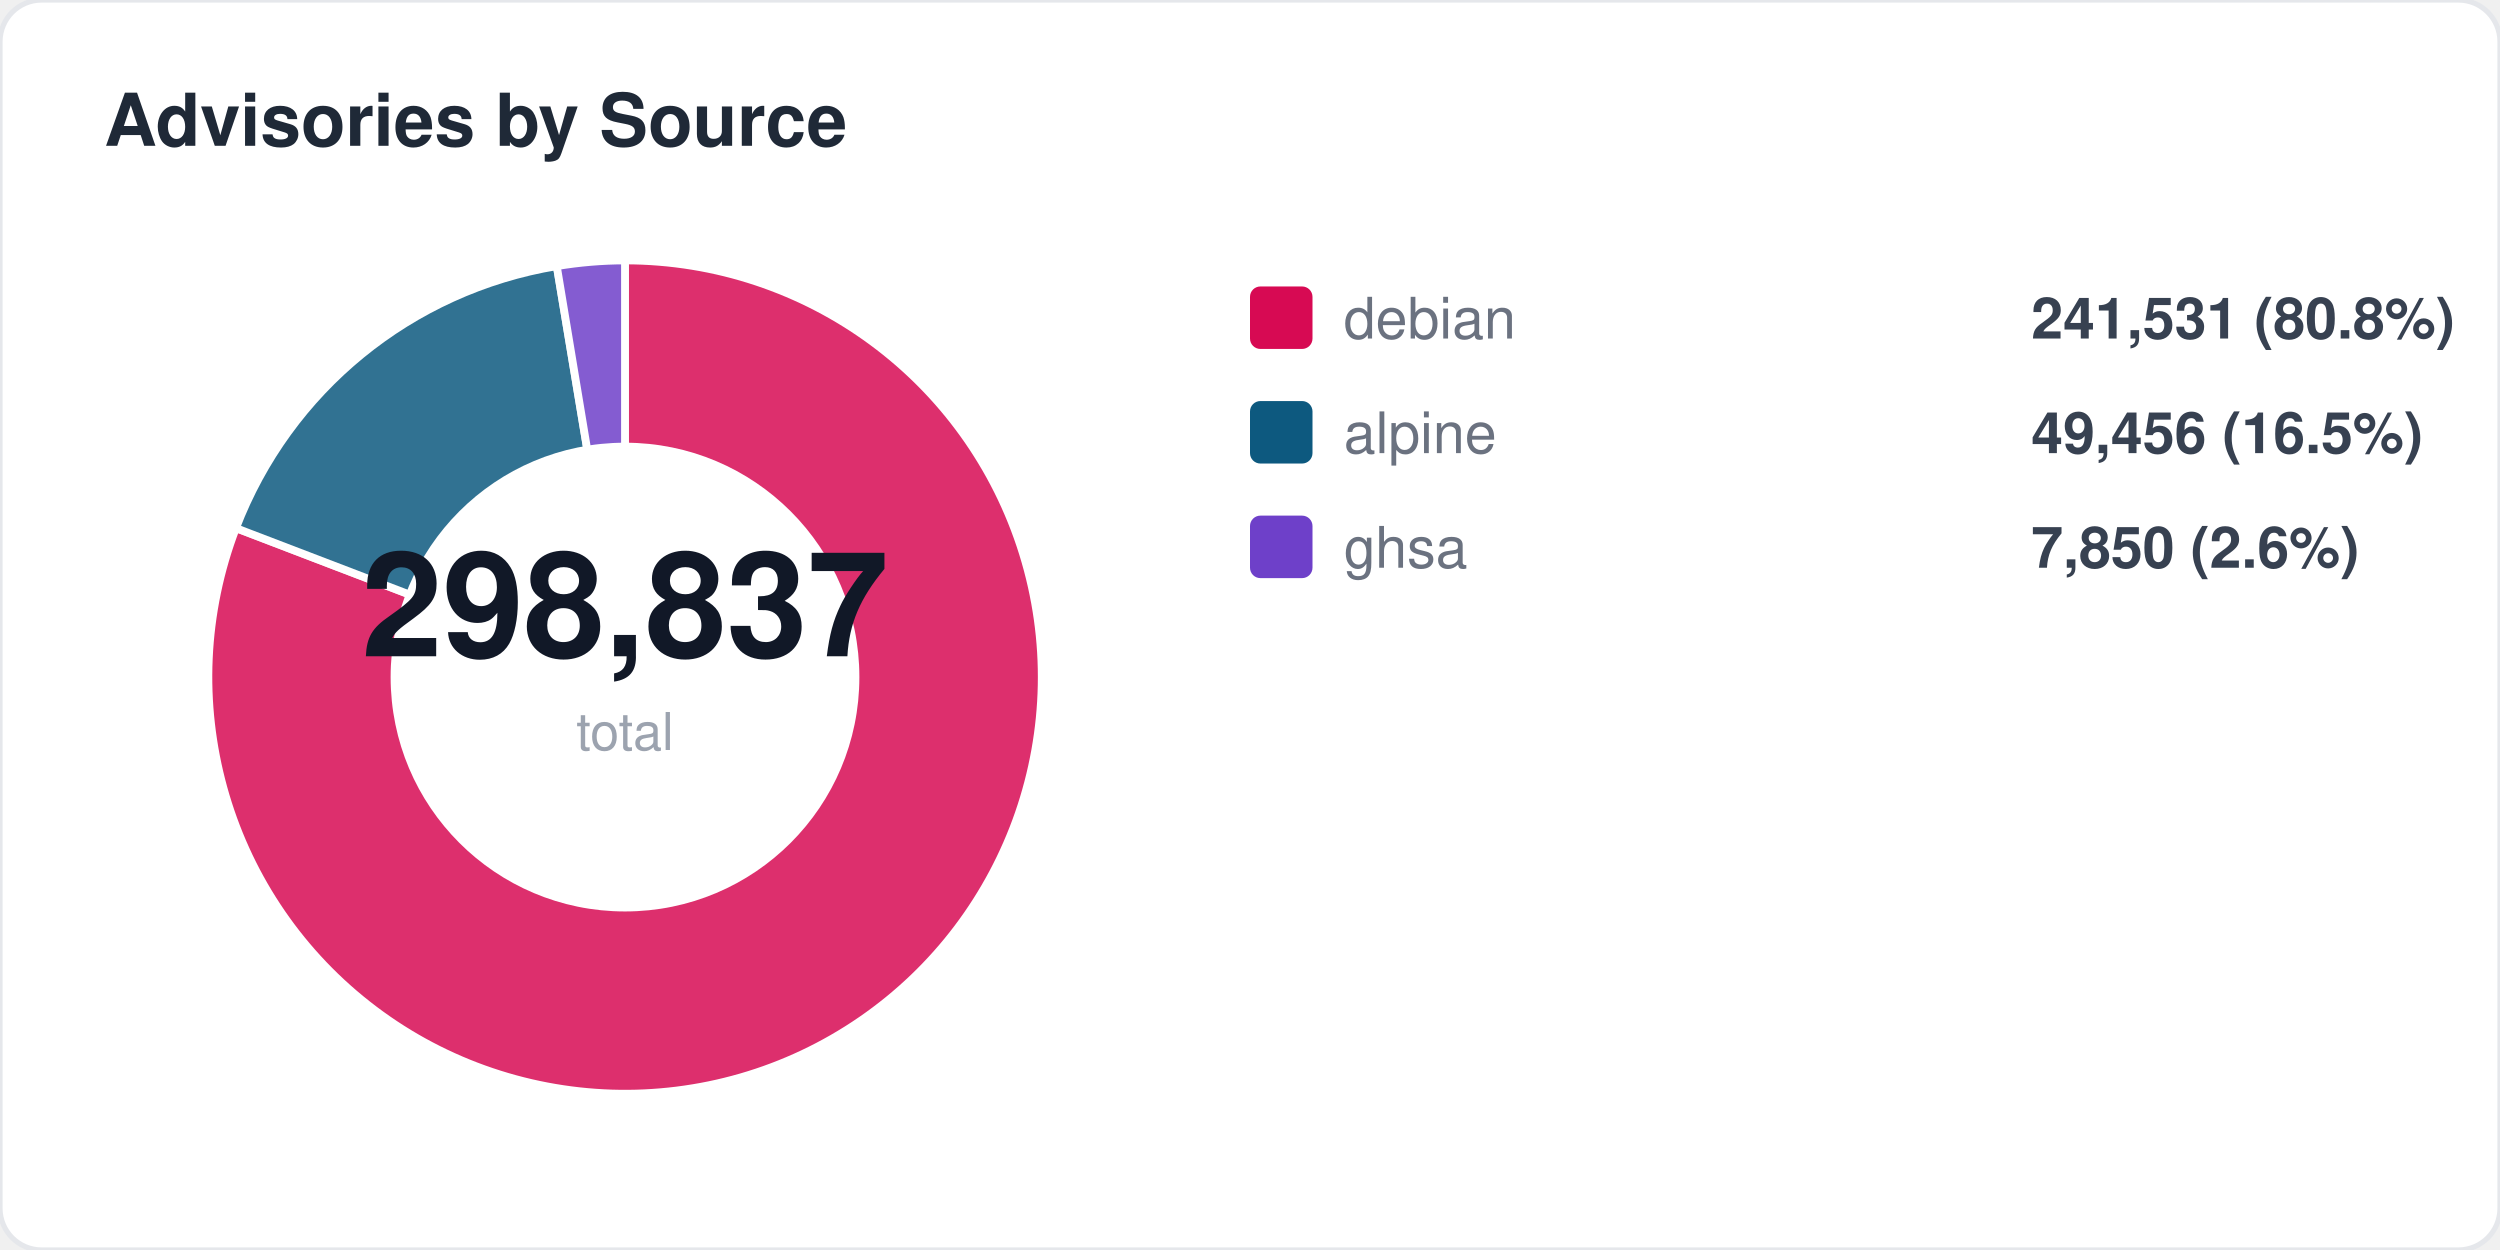
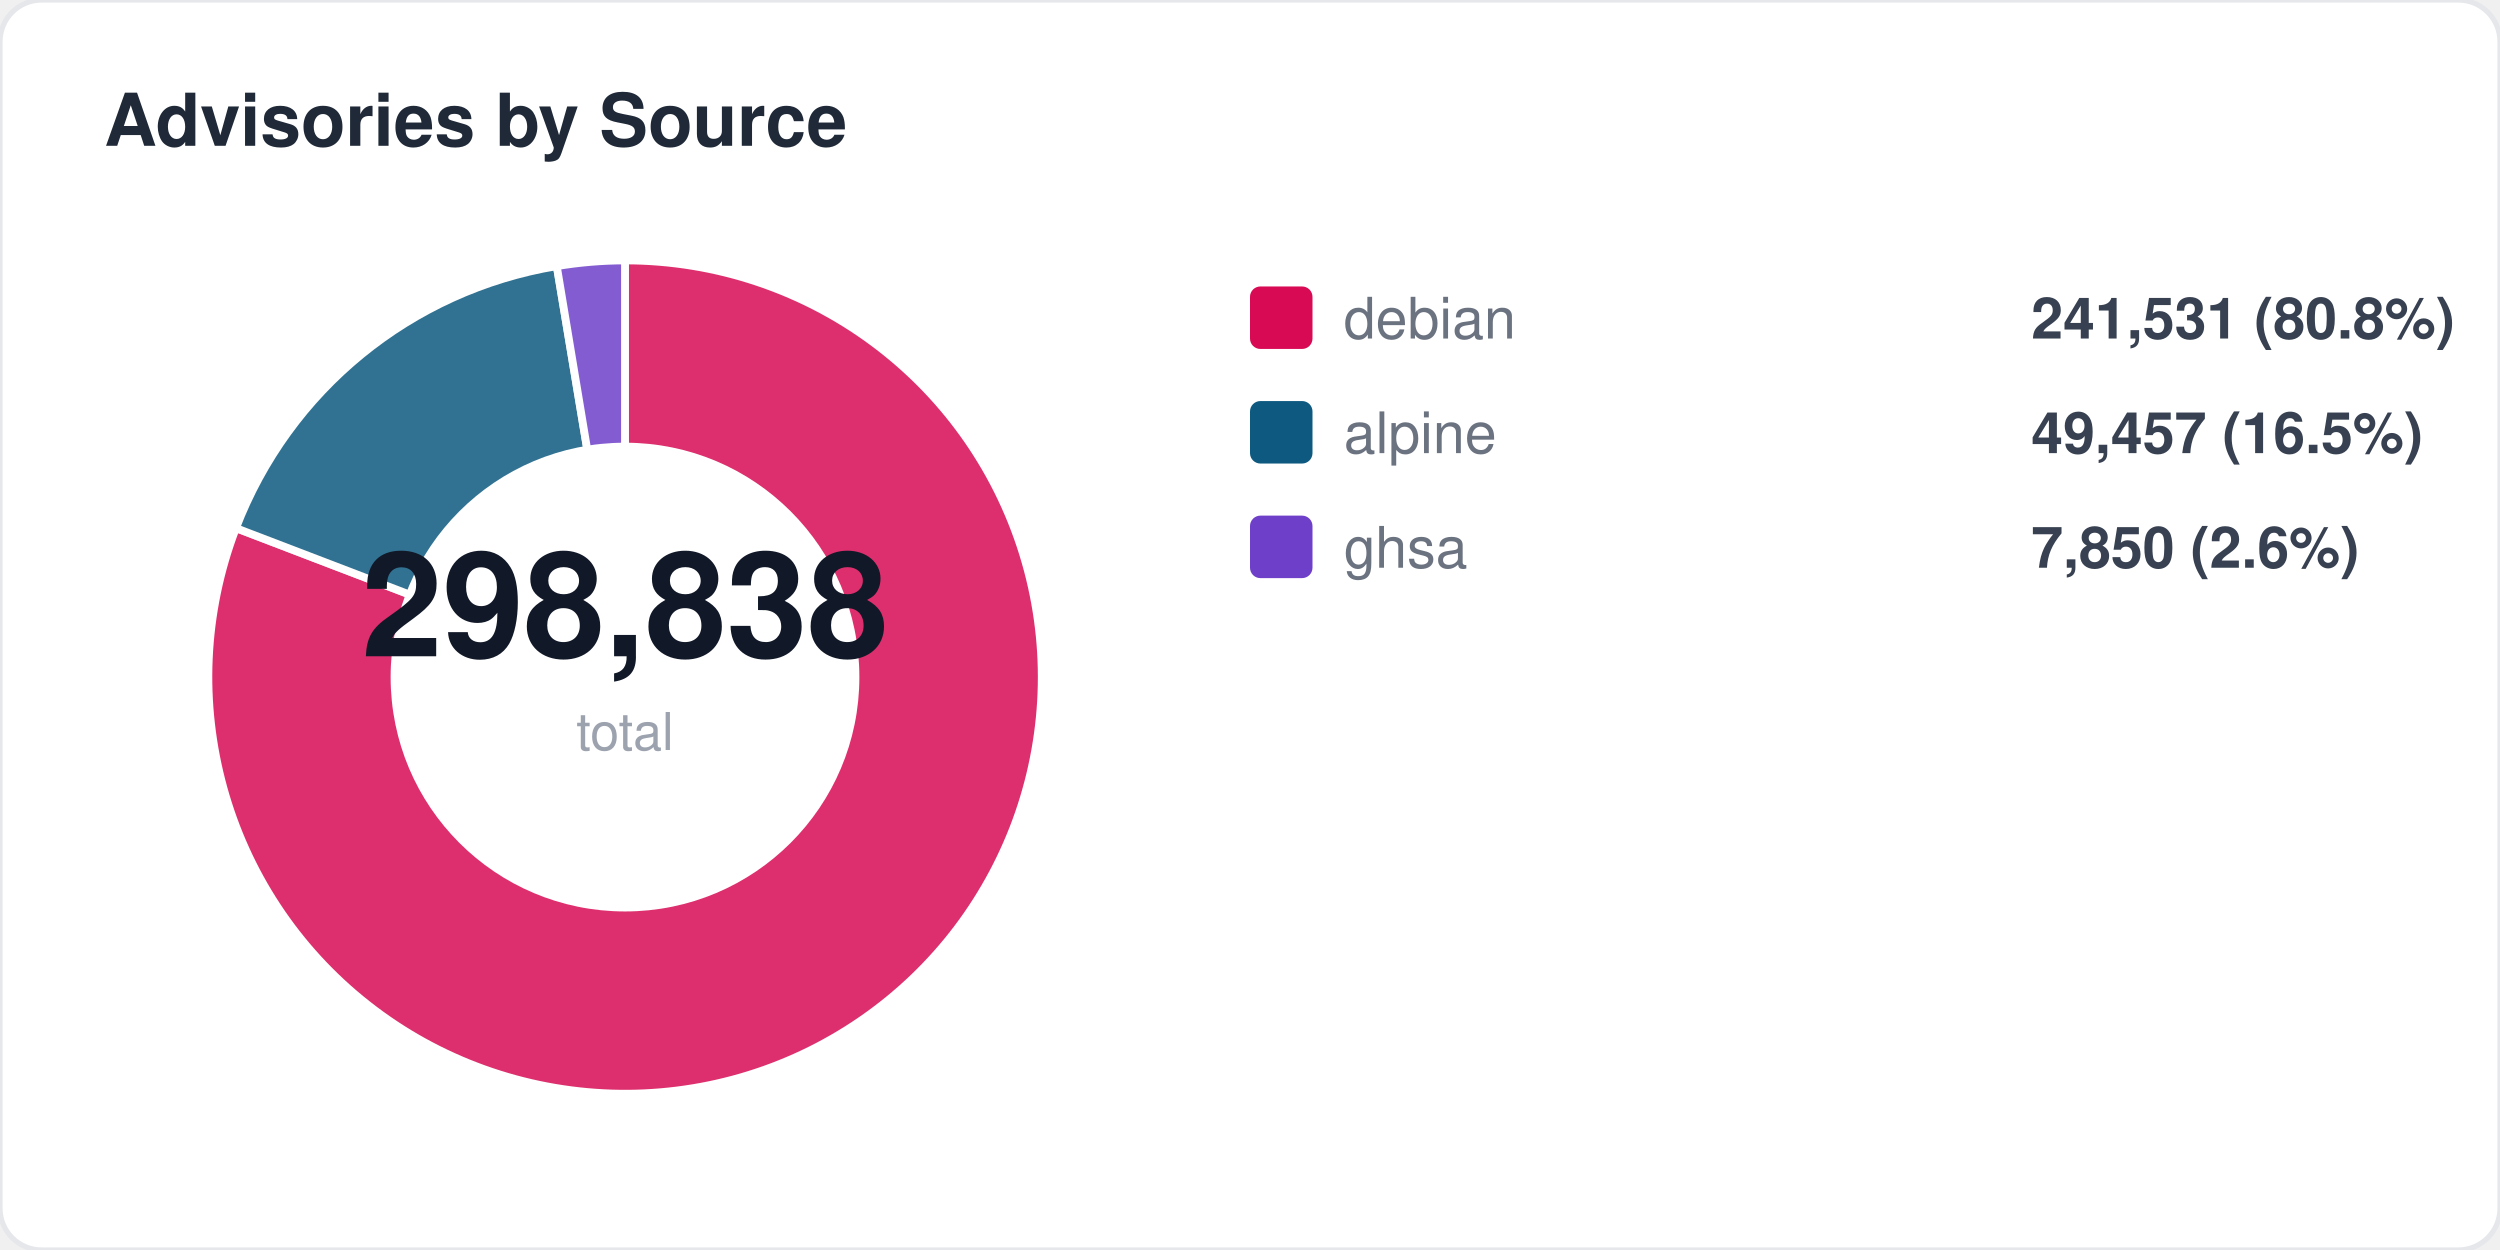
<svg xmlns="http://www.w3.org/2000/svg" width="480" height="240" viewBox="0 0 480 240" fill="none">
  <style>
  text { font-family: -apple-system, BlinkMacSystemFont, "Segoe UI", Helvetica, Arial, sans-serif; }
  .title { font-size: 14px; font-weight: 700; fill: #1f2937; }
  .label { font-size: 11px; fill: #6b7280; }
  .value { font-size: 11px; font-weight: 600; fill: #374151; }
  .big-number { font-size: 28px; font-weight: 800; fill: #111827; }
  .sub { font-size: 10px; fill: #9ca3af; }
</style>
  <rect width="480" height="240" rx="8" fill="#ffffff" stroke="#e5e7eb" stroke-width="1" />
  <text x="20" y="28" class="title">Advisories by Source</text>
  <path d="M 120 130 L 120.0 50.0 A 80 80 0 1 1 45.3 101.4 Z" fill="#d70a53" opacity="0.85" stroke="#fff" stroke-width="1.5" />
  <path d="M 120 130 L 45.3 101.4 A 80 80 0 0 1 106.9 51.1 Z" fill="#0d597f" opacity="0.85" stroke="#fff" stroke-width="1.5" />
  <path d="M 120 130 L 106.9 51.1 A 80 80 0 0 1 120.0 50.0 Z" fill="#6e40c9" opacity="0.85" stroke="#fff" stroke-width="1.5" />
  <circle cx="120" cy="130" r="45" fill="#ffffff" />
-   <text x="120" y="126" text-anchor="middle" class="big-number">298,837</text>
+   <text x="120" y="126" text-anchor="middle" class="big-number">298,838</text>
  <text x="120" y="144" text-anchor="middle" class="sub">total</text>
  <rect x="240" y="55" width="12" height="12" rx="2" fill="#d70a53" />
  <text x="258" y="65" class="label">debian</text>
  <text x="390" y="65" class="value">241,531 (80.8%)</text>
  <rect x="240" y="77" width="12" height="12" rx="2" fill="#0d597f" />
  <text x="258" y="87" class="label">alpine</text>
-   <text x="390" y="87" class="value">49,456 (16.5%)</text>
+   <text x="390" y="87" class="value">49,457 (16.5%)</text>
  <rect x="240" y="99" width="12" height="12" rx="2" fill="#6e40c9" />
  <text x="258" y="109" class="label">ghsa</text>
  <text x="390" y="109" class="value">7,850 (2.6%)</text>
</svg>
